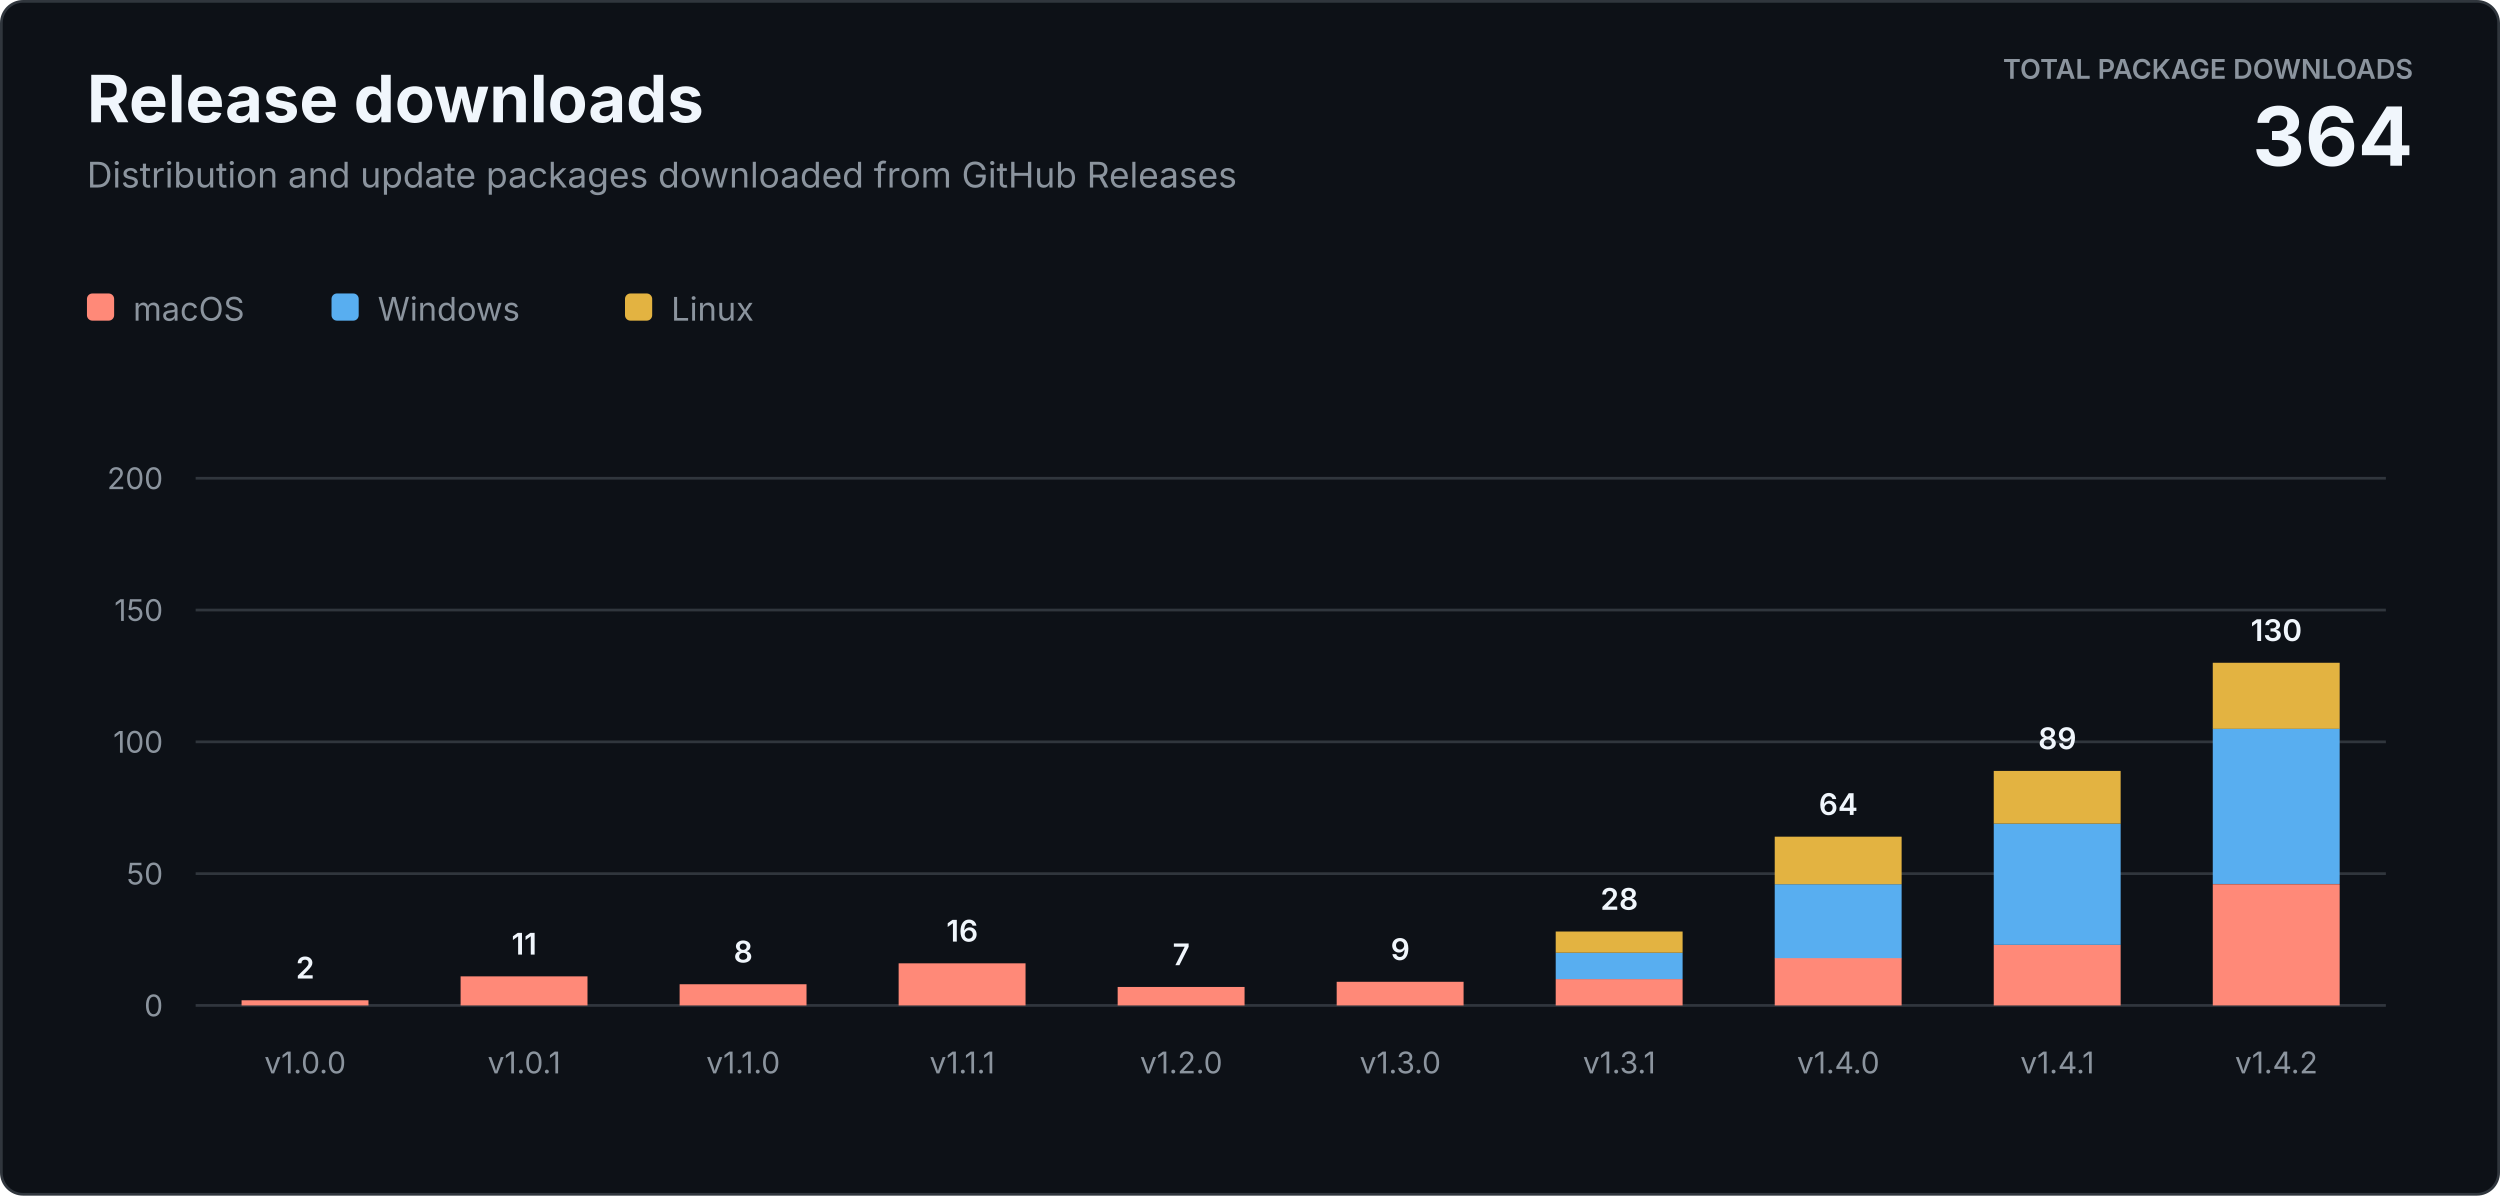
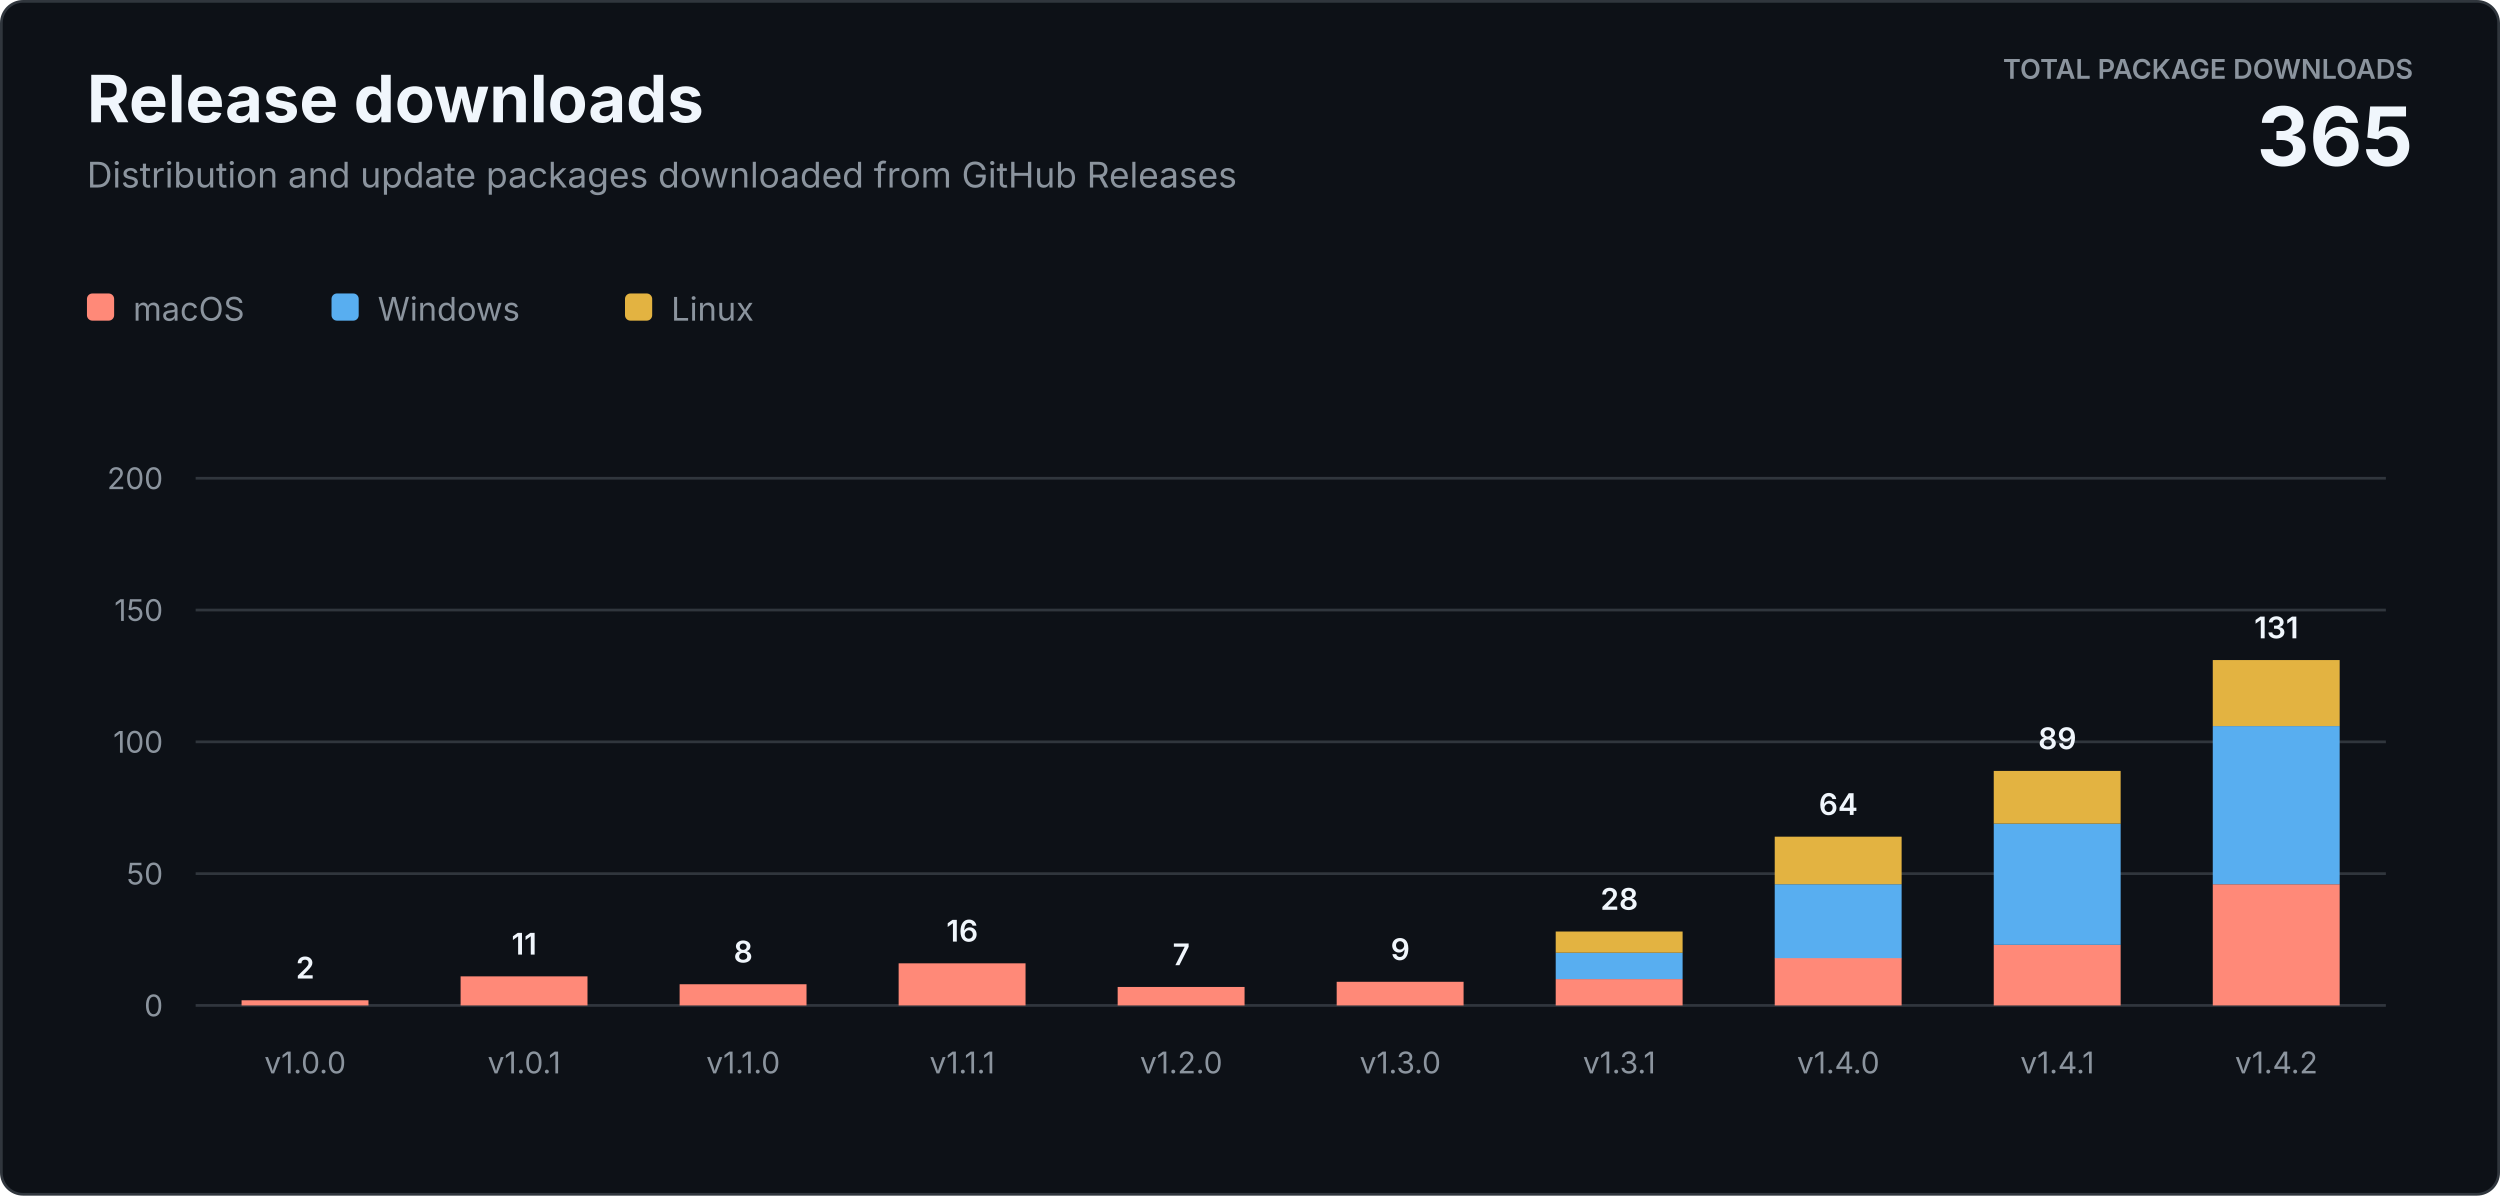
<svg xmlns="http://www.w3.org/2000/svg" width="920" height="440" viewBox="0 0 920 440" role="img" aria-labelledby="title description">
  <style>
    text { font-family: -apple-system, BlinkMacSystemFont, "Segoe UI", sans-serif; letter-spacing: 0; }
    .heading { fill: #f0f6fc; font-size: 24px; font-weight: 700; }
    .subtitle { fill: #8b949e; font-size: 13px; }
    .total-label { fill: #8b949e; font-size: 10px; font-weight: 600; }
    .total-value { fill: #f0f6fc; font-size: 30px; font-weight: 700; }
    .axis { fill: #8b949e; font-size: 11px; }
    .value { fill: #f0f6fc; font-size: 11px; font-weight: 600; }
    .legend { fill: #8b949e; font-size: 12px; }
  </style>
  <rect x="0.5" y="0.5" width="919" height="439" rx="8" fill="#0d1117" stroke="#30363d" />
  <text class="heading" x="32" y="45">Release downloads</text>
  <text class="subtitle" x="32" y="69">Distribution and update packages downloaded from GitHub Releases</text>
  <text class="total-label" x="888" y="29" text-anchor="end">TOTAL PACKAGE DOWNLOADS</text>
-   <text class="total-value" x="888" y="61" text-anchor="end">364</text>
+   <text class="total-value" x="888" y="61" text-anchor="end">365</text>
  <g transform="translate(32 108)">
    <rect width="10" height="10" rx="2" fill="#ff8978" />
    <text class="legend" x="17" y="10">macOS</text>
    <rect x="90" width="10" height="10" rx="2" fill="#58aef0" />
    <text class="legend" x="107" y="10">Windows</text>
    <rect x="198" width="10" height="10" rx="2" fill="#e3b341" />
    <text class="legend" x="215" y="10">Linux</text>
  </g>
  <line x1="72" y1="370" x2="878" y2="370" stroke="#30363d" />
  <text class="axis" x="60" y="374" text-anchor="end">0</text>
  <line x1="72" y1="321.5" x2="878" y2="321.5" stroke="#30363d" />
  <text class="axis" x="60" y="325.5" text-anchor="end">50</text>
  <line x1="72" y1="273" x2="878" y2="273" stroke="#30363d" />
  <text class="axis" x="60" y="277" text-anchor="end">100</text>
  <line x1="72" y1="224.5" x2="878" y2="224.5" stroke="#30363d" />
  <text class="axis" x="60" y="228.5" text-anchor="end">150</text>
  <line x1="72" y1="176" x2="878" y2="176" stroke="#30363d" />
  <text class="axis" x="60" y="180" text-anchor="end">200</text>
  <rect x="88.9" y="368.1" width="46.7" height="1.9" fill="#ff8978" />
  <text class="value" x="112.3" y="360.1" text-anchor="middle">2</text>
  <text class="axis" x="112.3" y="395" text-anchor="middle">v1.0.0</text>
  <rect x="169.5" y="359.3" width="46.7" height="10.7" fill="#ff8978" />
  <text class="value" x="192.9" y="351.3" text-anchor="middle">11</text>
  <text class="axis" x="192.9" y="395" text-anchor="middle">v1.0.1</text>
  <rect x="250.1" y="362.2" width="46.7" height="7.8" fill="#ff8978" />
  <text class="value" x="273.5" y="354.2" text-anchor="middle">8</text>
  <text class="axis" x="273.5" y="395" text-anchor="middle">v1.1.0</text>
  <rect x="330.7" y="354.5" width="46.7" height="15.5" fill="#ff8978" />
  <text class="value" x="354.1" y="346.5" text-anchor="middle">16</text>
  <text class="axis" x="354.1" y="395" text-anchor="middle">v1.1.1</text>
  <rect x="411.3" y="363.2" width="46.7" height="6.8" fill="#ff8978" />
  <text class="value" x="434.7" y="355.2" text-anchor="middle">7</text>
  <text class="axis" x="434.7" y="395" text-anchor="middle">v1.2.0</text>
  <rect x="491.9" y="361.3" width="46.7" height="8.7" fill="#ff8978" />
  <text class="value" x="515.3" y="353.3" text-anchor="middle">9</text>
  <text class="axis" x="515.3" y="395" text-anchor="middle">v1.3.0</text>
  <rect x="572.5" y="360.3" width="46.7" height="9.7" fill="#ff8978" />
  <rect x="572.5" y="350.6" width="46.7" height="9.7" fill="#58aef0" />
  <rect x="572.5" y="342.8" width="46.7" height="7.8" fill="#e3b341" />
  <text class="value" x="595.9" y="334.8" text-anchor="middle">28</text>
  <text class="axis" x="595.9" y="395" text-anchor="middle">v1.3.1</text>
  <rect x="653.1" y="352.5" width="46.7" height="17.5" fill="#ff8978" />
  <rect x="653.1" y="325.4" width="46.7" height="27.2" fill="#58aef0" />
  <rect x="653.1" y="307.9" width="46.7" height="17.5" fill="#e3b341" />
  <text class="value" x="676.5" y="299.9" text-anchor="middle">64</text>
  <text class="axis" x="676.5" y="395" text-anchor="middle">v1.4.0</text>
  <rect x="733.7" y="347.7" width="46.7" height="22.3" fill="#ff8978" />
  <rect x="733.7" y="303.1" width="46.7" height="44.6" fill="#58aef0" />
  <rect x="733.7" y="283.7" width="46.7" height="19.4" fill="#e3b341" />
  <text class="value" x="757.1" y="275.7" text-anchor="middle">89</text>
  <text class="axis" x="757.1" y="395" text-anchor="middle">v1.4.1</text>
  <rect x="814.3" y="325.4" width="46.7" height="44.6" fill="#ff8978" />
-   <rect x="814.3" y="268.1" width="46.7" height="57.2" fill="#58aef0" />
-   <rect x="814.3" y="243.9" width="46.7" height="24.3" fill="#e3b341" />
-   <text class="value" x="837.7" y="235.9" text-anchor="middle">130</text>
+   <rect x="814.3" y="267.2" width="46.7" height="58.2" fill="#58aef0" />
+   <rect x="814.3" y="242.9" width="46.7" height="24.3" fill="#e3b341" />
+   <text class="value" x="837.7" y="234.9" text-anchor="middle">131</text>
  <text class="axis" x="837.7" y="395" text-anchor="middle">v1.4.2</text>
</svg>
